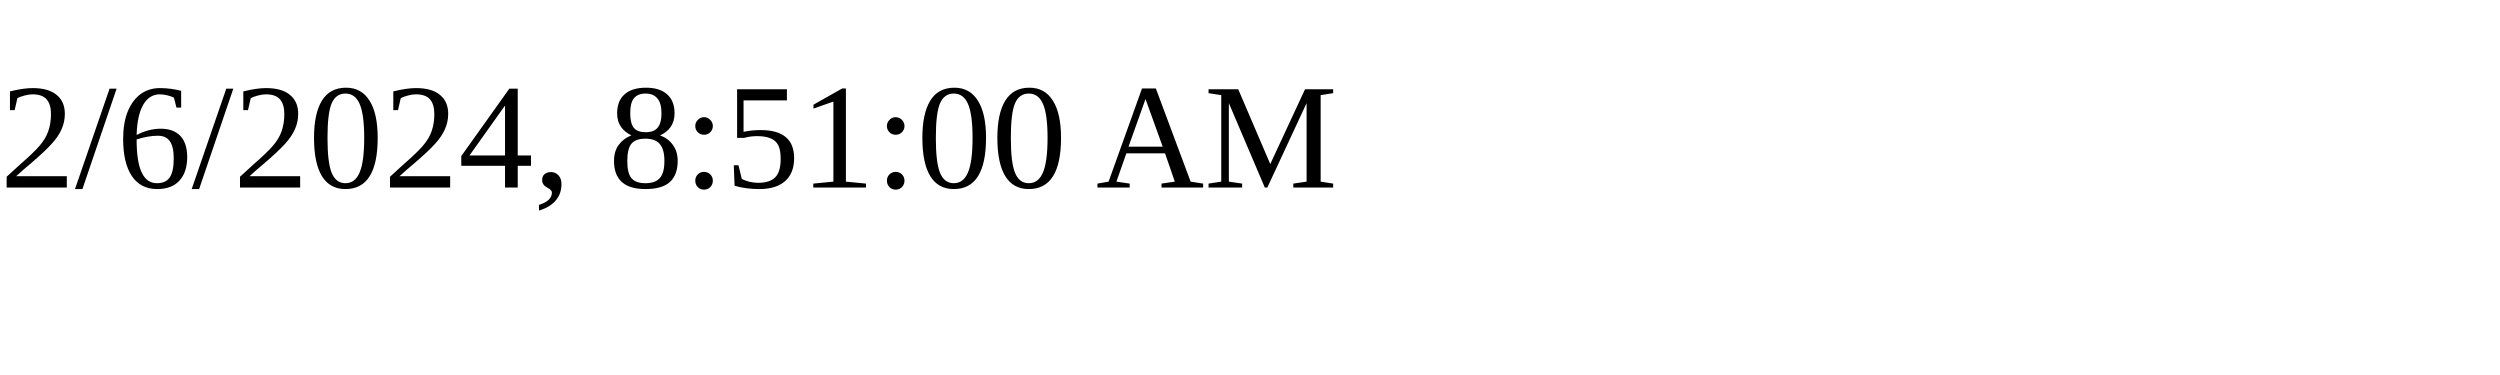
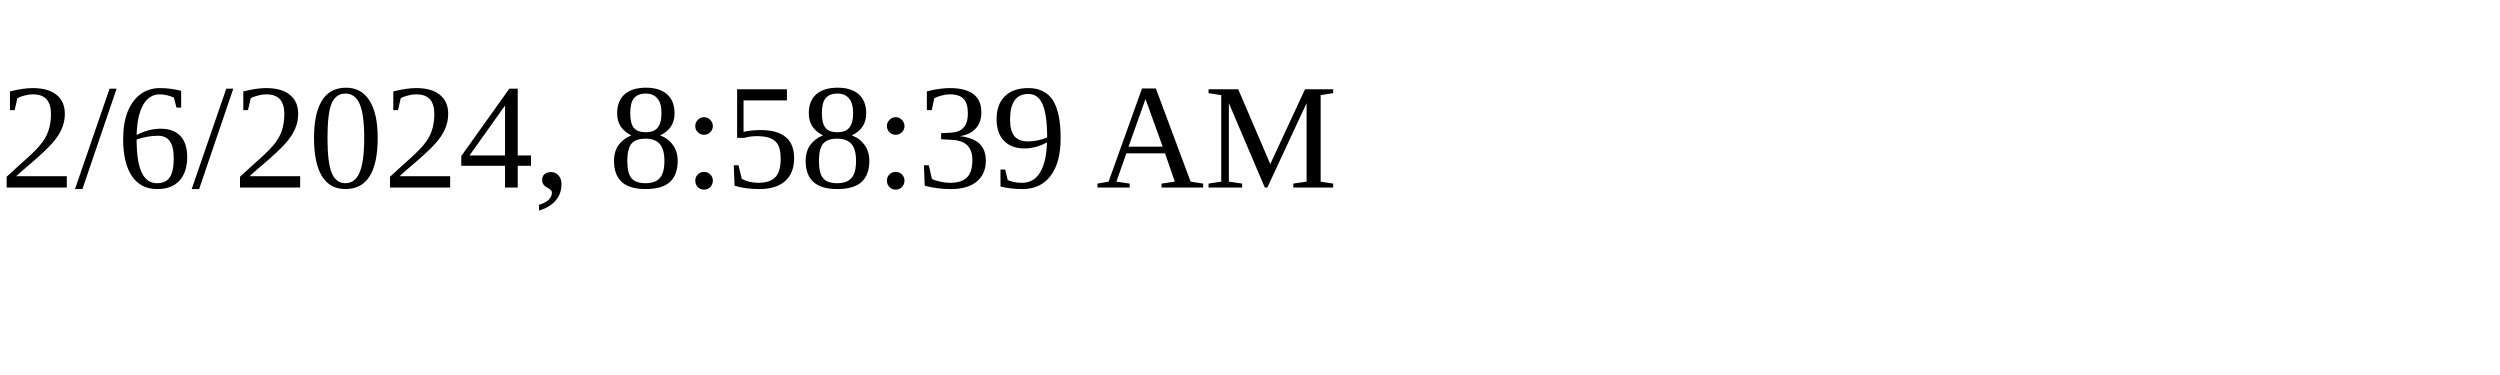
<svg xmlns="http://www.w3.org/2000/svg" height="30" width="200">
-   <text x="0" y="15">2/6/2024, 8:51:00 AM</text>
+   <text x="0" y="15">2/6/2024, 8:58:39 AM</text>
</svg>
